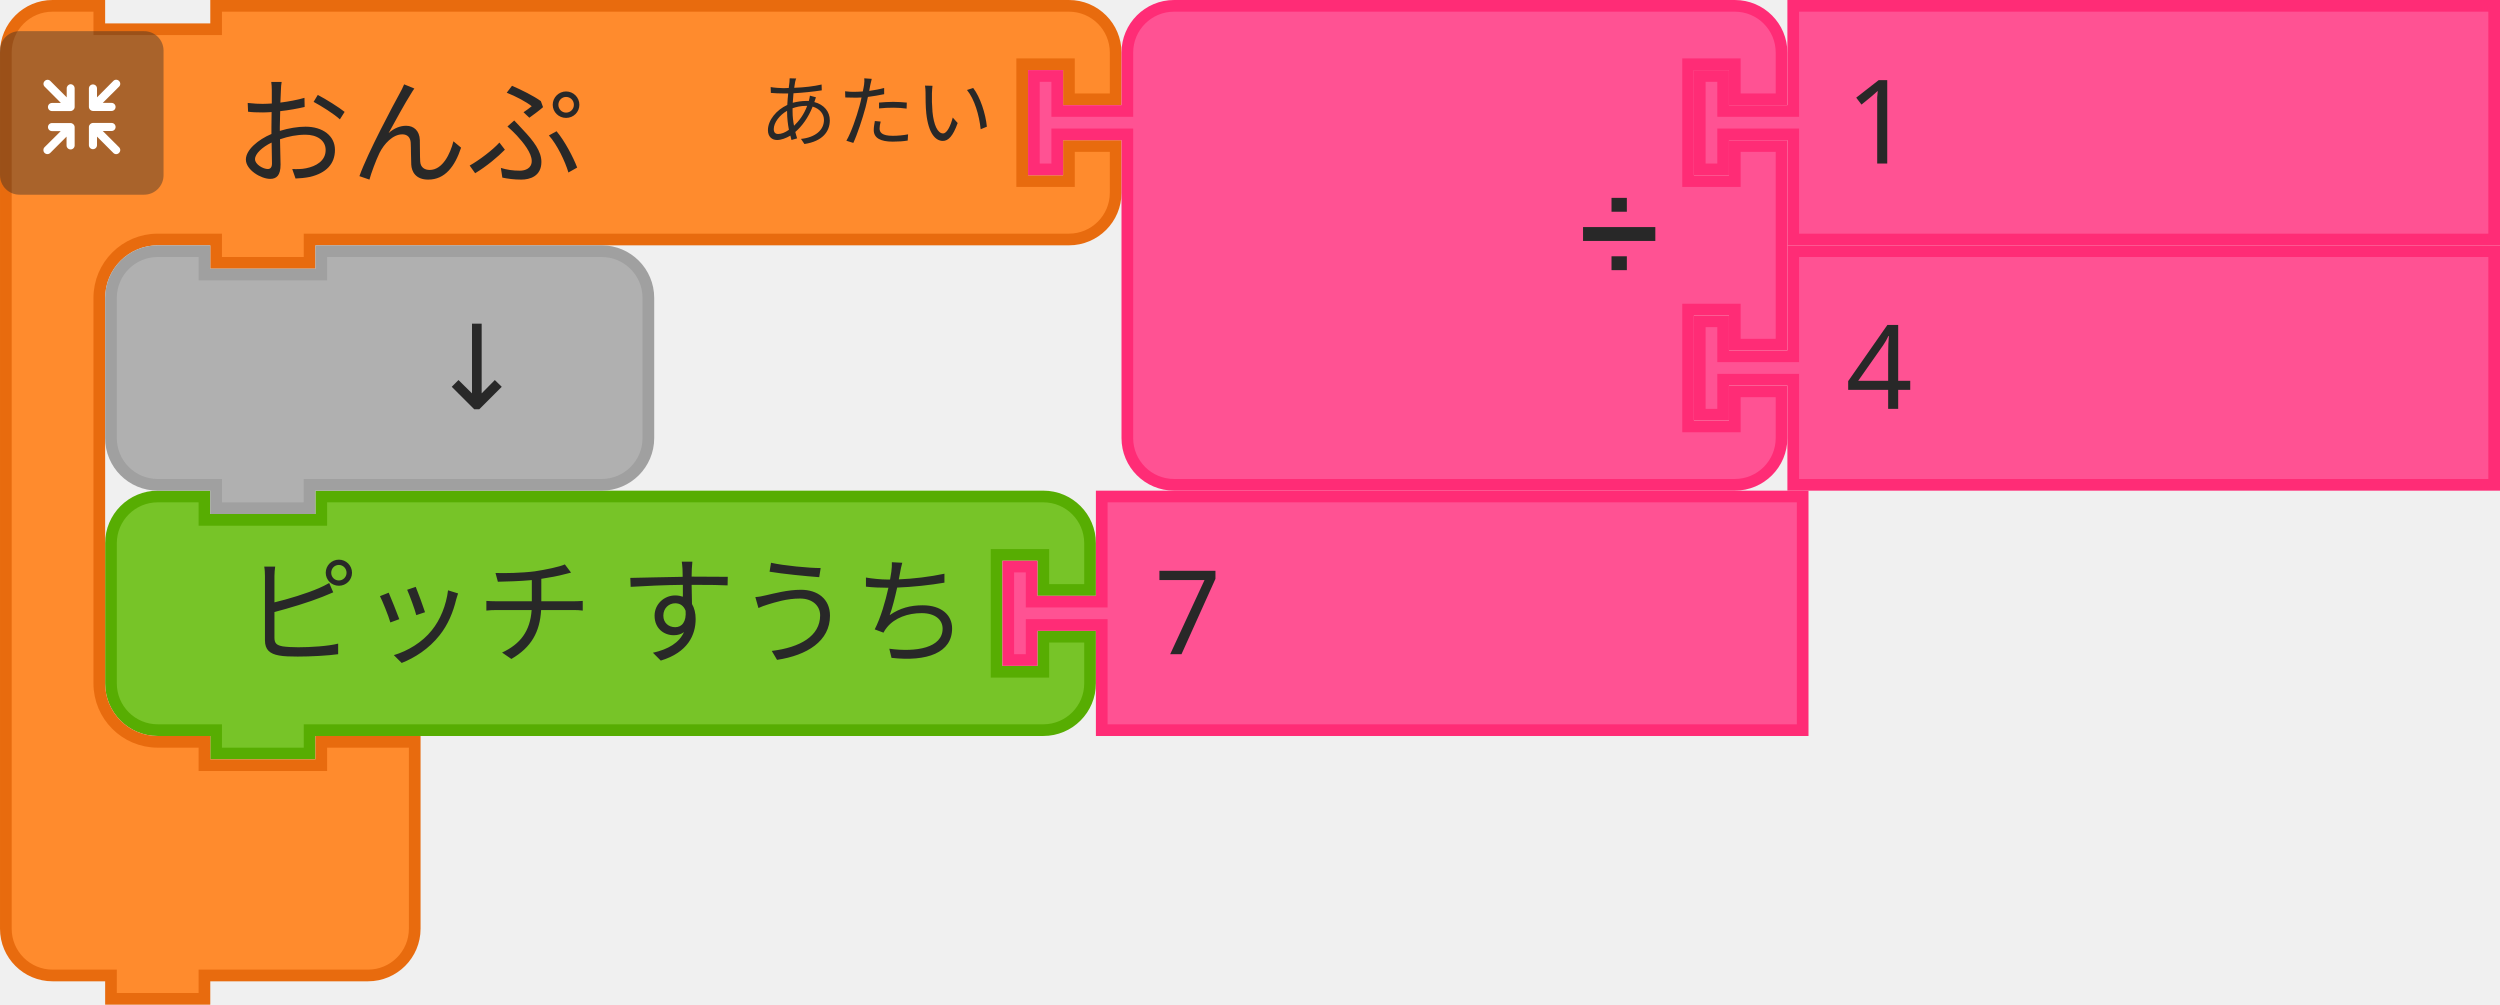
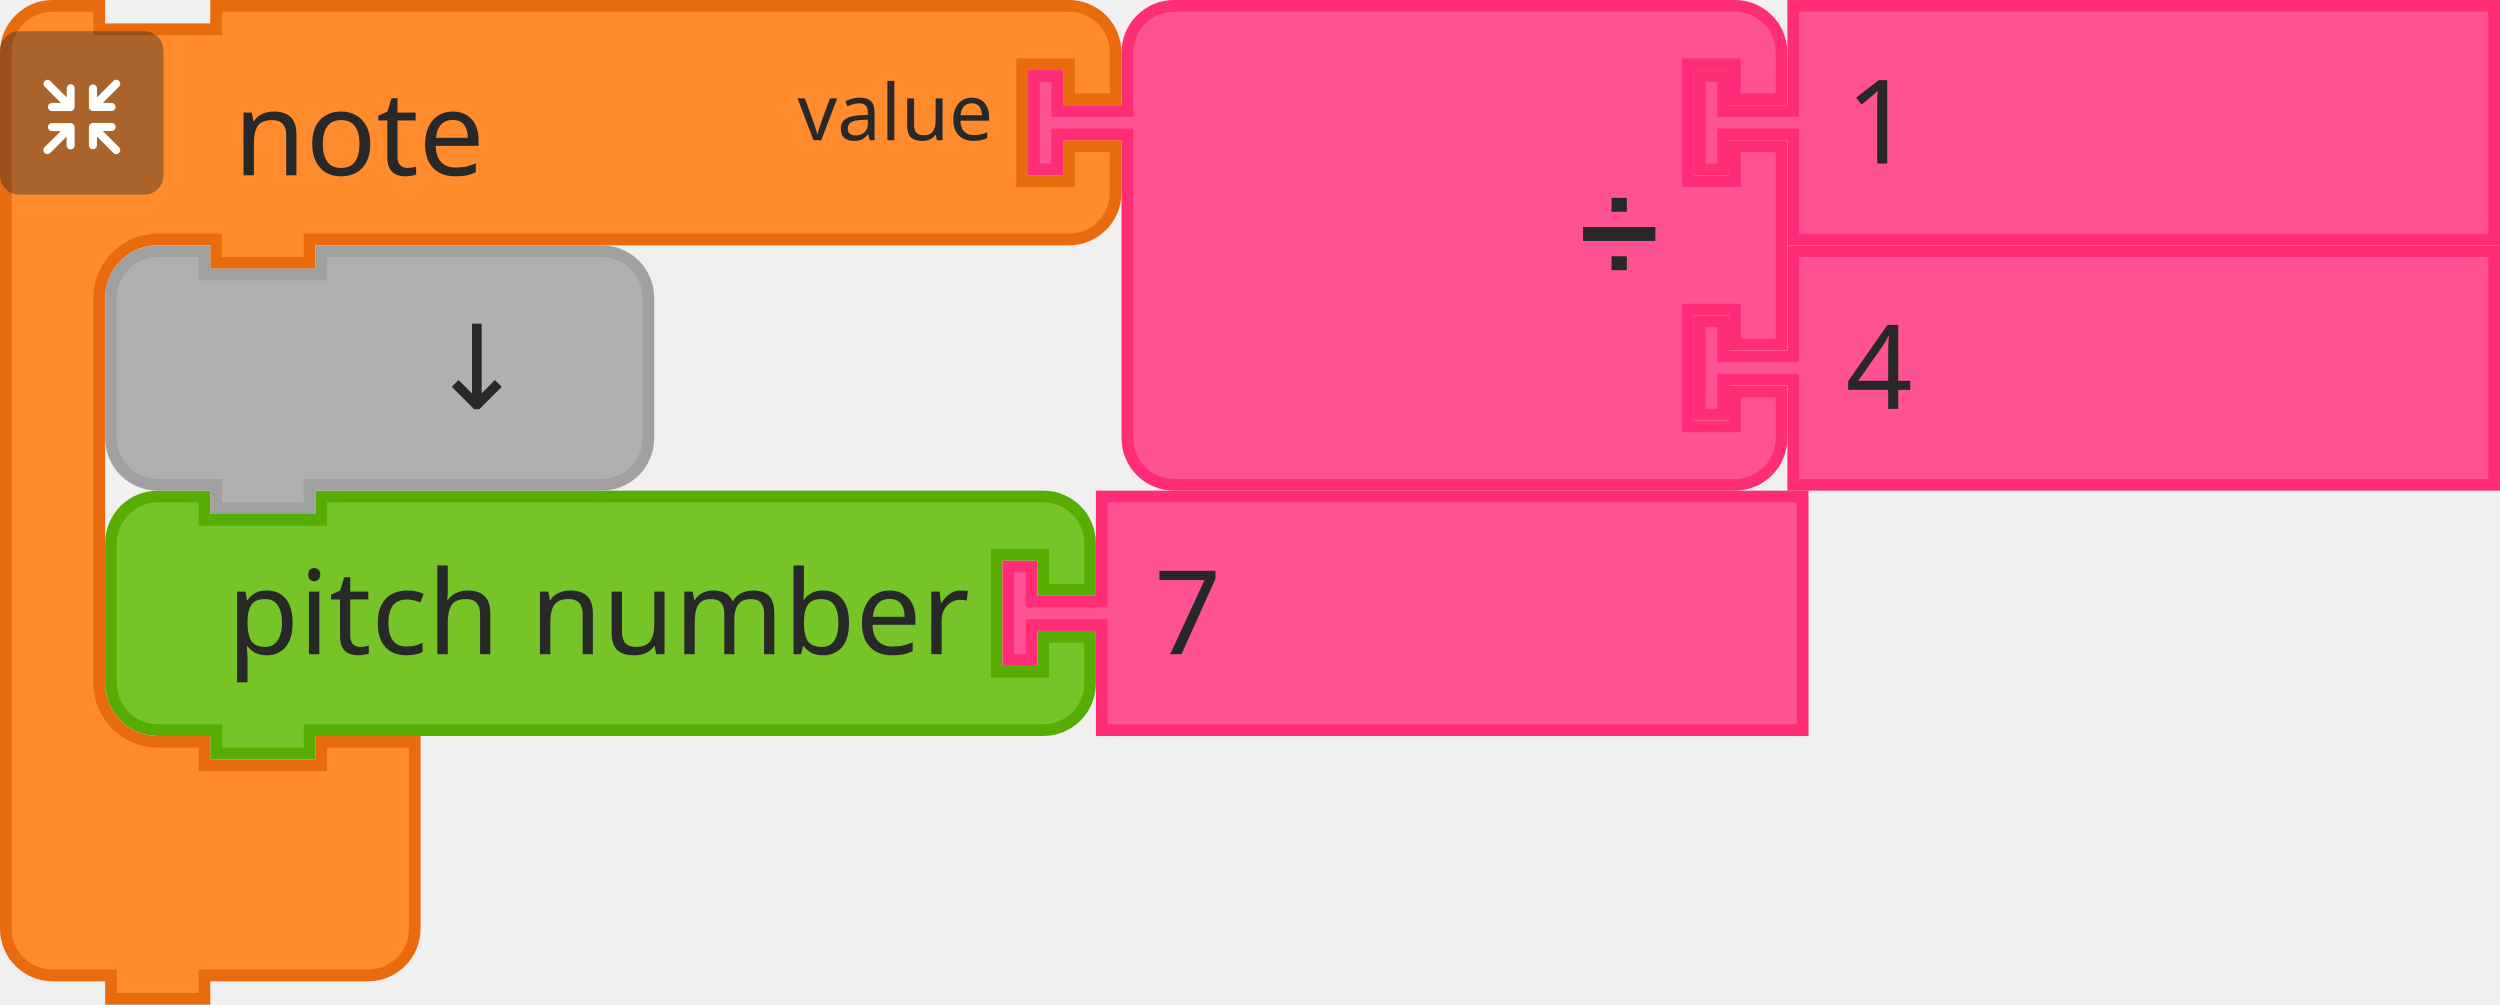
<svg xmlns="http://www.w3.org/2000/svg" id="svg11666" version="1.1" viewBox="0 0 84.931 34.131" height="34.131mm" width="84.931mm">
  <defs id="defs11660" />
  <g transform="translate(381.1701,34.69487)" id="layer1">
    <g id="g11524" transform="matrix(0.2645833,0,0,0.2645833,-439.3784,-251.124)">
      <g transform="translate(233.5,881)" id="g1194">
        <g transform="scale(1.5)" id="g1192">
          <path d="m 0.5,8.5 v -4 a 4,4 90 0 1 4,-4 h 4 v 2 h 10 v -2 h 57.808 4 a 4,4 90 0 1 4,4 v 4 h -4 v -3 h -4 v 10 h 4 v -3 h 4 v 4 a 4,4 90 0 1 -4,4 h -4 H 18.5 h -1 v 2 h -8 v -2 h -1 -4 a 4,4 90 0 1 -4,-4 v -4 z" style="fill:#77c428;fill-opacity:1;stroke:#57ad02;stroke-width:1;stroke-linecap:round;stroke-opacity:1" id="path1182" />
          <text style="font-size:10px;font-family:sans-serif;text-anchor:end;fill:#282828" id="text1186">
-             <tspan x="74" y="14" id="tspan1184">ピッチ すうち</tspan>
+             <tspan x="74" y="14" id="tspan1184">pitch number</tspan>
          </text>
          <text style="font-size:6.667px;font-family:sans-serif;text-anchor:end;fill:#282828" id="text1190">
            <tspan x="74" y="12" id="tspan1188" />
          </text>
        </g>
      </g>
      <g transform="translate(348.7114,881)" id="g1204">
        <g transform="scale(1.5)" id="g1202">
          <path d="m 8.5,0.5 h 60 v 20 h -60 v -8 -1 h -6 v 3 h -2 v -8 h 2 v 3 h 6 v -1 z" style="fill:#ff5293;fill-opacity:1;stroke:#ff2c76;stroke-width:1;stroke-linecap:round;stroke-opacity:1" id="path1196" />
          <text style="font-size:10px;font-family:sans-serif;text-anchor:start;fill:#282828" id="text1200">
            <tspan x="13" y="14" id="tspan1198">7</tspan>
          </text>
        </g>
      </g>
      <g id="g1508">
        <g transform="translate(220,818)" id="g1488">
          <g transform="scale(1.5)" id="g1486">
            <path d="m 0.5,8.5 v -4 a 4,4 90 0 1 4,-4 h 4 v 2 h 10 v -2 h 9 60 4 a 4,4 90 0 1 4,4 v 4 h -4 v -3 h -4 v 10 h 4 v -3 h 4 v 4 a 4,4 90 0 1 -4,4 h -4 -60 -1 v 2 h -8 v -2 h -1 -4 a 5,5 90 0 0 -5,5 v 4 4 21 4 a 5,5 90 0 0 5,5 h 4 v 2 h 10 v -2 h 8 v 6 6 4 a 4,4 90 0 1 -4,4 h -4 -9 -1 v 2 h -8 v -2 h -1 -4 a 4,4 90 0 1 -4,-4 v -4 z" style="fill:#ff8b2d;fill-opacity:1;stroke:#e86b0e;stroke-width:1;stroke-linecap:round;stroke-opacity:1" id="path1476" />
            <text style="font-size:10px;font-family:sans-serif;text-anchor:start;fill:#282828" id="text1480">
-               <tspan x="20" y="15" id="tspan1478">おんぷ</tspan>
+               <tspan x="20" y="15" id="tspan1478">note</tspan>
            </text>
            <text style="font-size:6.667px;font-family:sans-serif;text-anchor:end;fill:#282828" id="text1484">
-               <tspan x="85" y="12" id="tspan1482">あたい</tspan>
+               <tspan x="85" y="12" id="tspan1482">value</tspan>
            </text>
          </g>
        </g>
        <g transform="matrix(0.5,0,0,0.5,220,822)" id="g1506">
          <g style="isolation:isolate" id="g1504">
            <g id="g1502" data-name="レイヤー 2">
              <g id="g1500">
                <rect width="42" height="42" rx="5" ry="5" style="opacity:0.4;mix-blend-mode:multiply;fill:#292929" id="rect1490" x="0" y="0" />
                <path d="m 30.56,29.8 -4.17,-4.16 h 2.26 a 1.035,1.035 0 1 0 0,-2.07 h -4.71 a 1.08,1.08 0 0 0 -1.11,1 v 0 c 0,0 0,0 0,0.06 v 4.64 0 a 1.04,1.04 0 1 0 2.08,0 v -2.19 l 4.19,4.19 a 1,1 0 0 0 1.46,0 1,1 0 0 0 0,-1.47 z" style="fill:#ffffff" id="path1492" />
                <path d="m 19.17,24.6 a 1.08,1.08 0 0 0 -1.11,-1 h -4.71 a 1.035,1.035 0 1 0 0,2.07 h 2.25 l -4.16,4.13 a 1.039,1.039 0 0 0 1.47,1.47 l 4.18,-4.19 v 2.26 a 1.04,1.04 0 1 0 2.08,0 V 24.7 c 0,0 0,0 0,-0.06 a 0.08,0.08 0 0 1 0,-0.04 z" style="fill:#ffffff" id="path1494" />
                <path d="m 23.94,20.5 h 4.7 a 1.04,1.04 0 1 0 0,-2.08 h -2.25 l 4.17,-4.16 a 1,1 0 0 0 0,-1.47 1,1 0 0 0 -1.46,0 L 24.91,17 v -2.28 a 1.04,1.04 0 1 0 -2.08,0 v 4.64 a 0.43,0.43 0 0 0 0,0.05 v 0.05 a 1.09,1.09 0 0 0 1.11,1.04 z" style="fill:#ffffff" id="path1496" />
                <path d="m 18.13,13.62 a 1.08,1.08 0 0 0 -1,1.09 V 17 l -4.18,-4.19 a 1,1 0 0 0 -1.47,0 1,1 0 0 0 0,1.46 l 4.16,4.17 h -2.29 a 1.04,1.04 0 1 0 0,2.08 h 4.71 a 1.09,1.09 0 0 0 1.11,-1 c 0,0 0,0 0,-0.06 v -4.75 a 1.07,1.07 0 0 0 -1.04,-1.09 z" style="fill:#ffffff" id="path1498" />
              </g>
            </g>
          </g>
        </g>
      </g>
      <g transform="translate(352,818)" id="g1526">
        <g transform="scale(1.5)" id="g1524">
          <path d="m 8.5,8.5 v -4 a 4,4 90 0 1 4,-4 h 4 10 30 4 a 4,4 90 0 1 4,4 v 4 h -4 v -3 h -4 v 10 h 4 v -3 h 4 v 17 h -4 v -3 h -4 v 10 h 4 v -3 h 4 v 4 a 4,4 90 0 1 -4,4 h -4 -30 -10 -4 a 4,4 90 0 1 -4,-4 v -4 -21 -1 h -6 v 3 h -2 v -8 h 2 v 3 h 6 z" style="fill:#ff5293;fill-opacity:1;stroke:#ff2c76;stroke-width:1;stroke-linecap:round;stroke-opacity:1" id="path1510" />
          <text style="font-size:9px;font-family:sans-serif;text-anchor:end;fill:#282828" id="text1514">
            <tspan x="54" y="23" id="tspan1512">➗</tspan>
          </text>
          <text style="font-size:6px;font-family:sans-serif;text-anchor:end;fill:#282828" id="text1518">
            <tspan x="54" y="12" id="tspan1516" />
          </text>
          <text style="font-size:6px;font-family:sans-serif;text-anchor:end;fill:#282828" id="text1522">
            <tspan x="54" y="33" id="tspan1520" />
          </text>
        </g>
      </g>
      <g transform="translate(437.5,818)" id="g1536">
        <g transform="scale(1.5)" id="g1534">
          <path d="m 8.5,0.5 h 60 v 20 h -60 v -8 -1 h -6 v 3 h -2 v -8 h 2 v 3 h 6 v -1 z" style="fill:#ff5293;fill-opacity:1;stroke:#ff2c76;stroke-width:1;stroke-linecap:round;stroke-opacity:1" id="path1528" />
          <text style="font-size:10px;font-family:sans-serif;text-anchor:start;fill:#282828" id="text1532">
            <tspan x="13" y="14" id="tspan1530">1</tspan>
          </text>
        </g>
      </g>
      <g transform="translate(437.5,849.5)" id="g1546">
        <g transform="scale(1.5)" id="g1544">
          <path d="m 8.5,0.5 h 60 v 20 h -60 v -8 -1 h -6 v 3 h -2 v -8 h 2 v 3 h 6 v -1 z" style="fill:#ff5293;fill-opacity:1;stroke:#ff2c76;stroke-width:1;stroke-linecap:round;stroke-opacity:1" id="path1538" />
          <text style="font-size:10px;font-family:sans-serif;text-anchor:start;fill:#282828" id="text1542">
            <tspan x="13" y="14" id="tspan1540">4</tspan>
          </text>
        </g>
      </g>
      <g transform="translate(233.5,849.5)" id="g1556">
        <g transform="scale(1.5)" id="g1554">
          <path d="m 0.5,8.5 v -4 a 4,4 90 0 1 4,-4 h 4 v 2 h 10 v -2 h 20 4 a 4,4 90 0 1 4,4 v 4 4 4 a 4,4 90 0 1 -4,4 h -4 -20 -1 v 2 h -8 v -2 h -1 -4 a 4,4 90 0 1 -4,-4 v -4 z" style="fill:#b0b0b0;fill-opacity:1;stroke:#a0a0a0;stroke-width:1;stroke-linecap:round;stroke-opacity:1" id="path1548" />
          <text style="font-size:10px;font-family:sans-serif;text-anchor:end;fill:#282828" id="text1552">
            <tspan x="36" y="14" id="tspan1550">↓</tspan>
          </text>
        </g>
      </g>
    </g>
  </g>
</svg>
